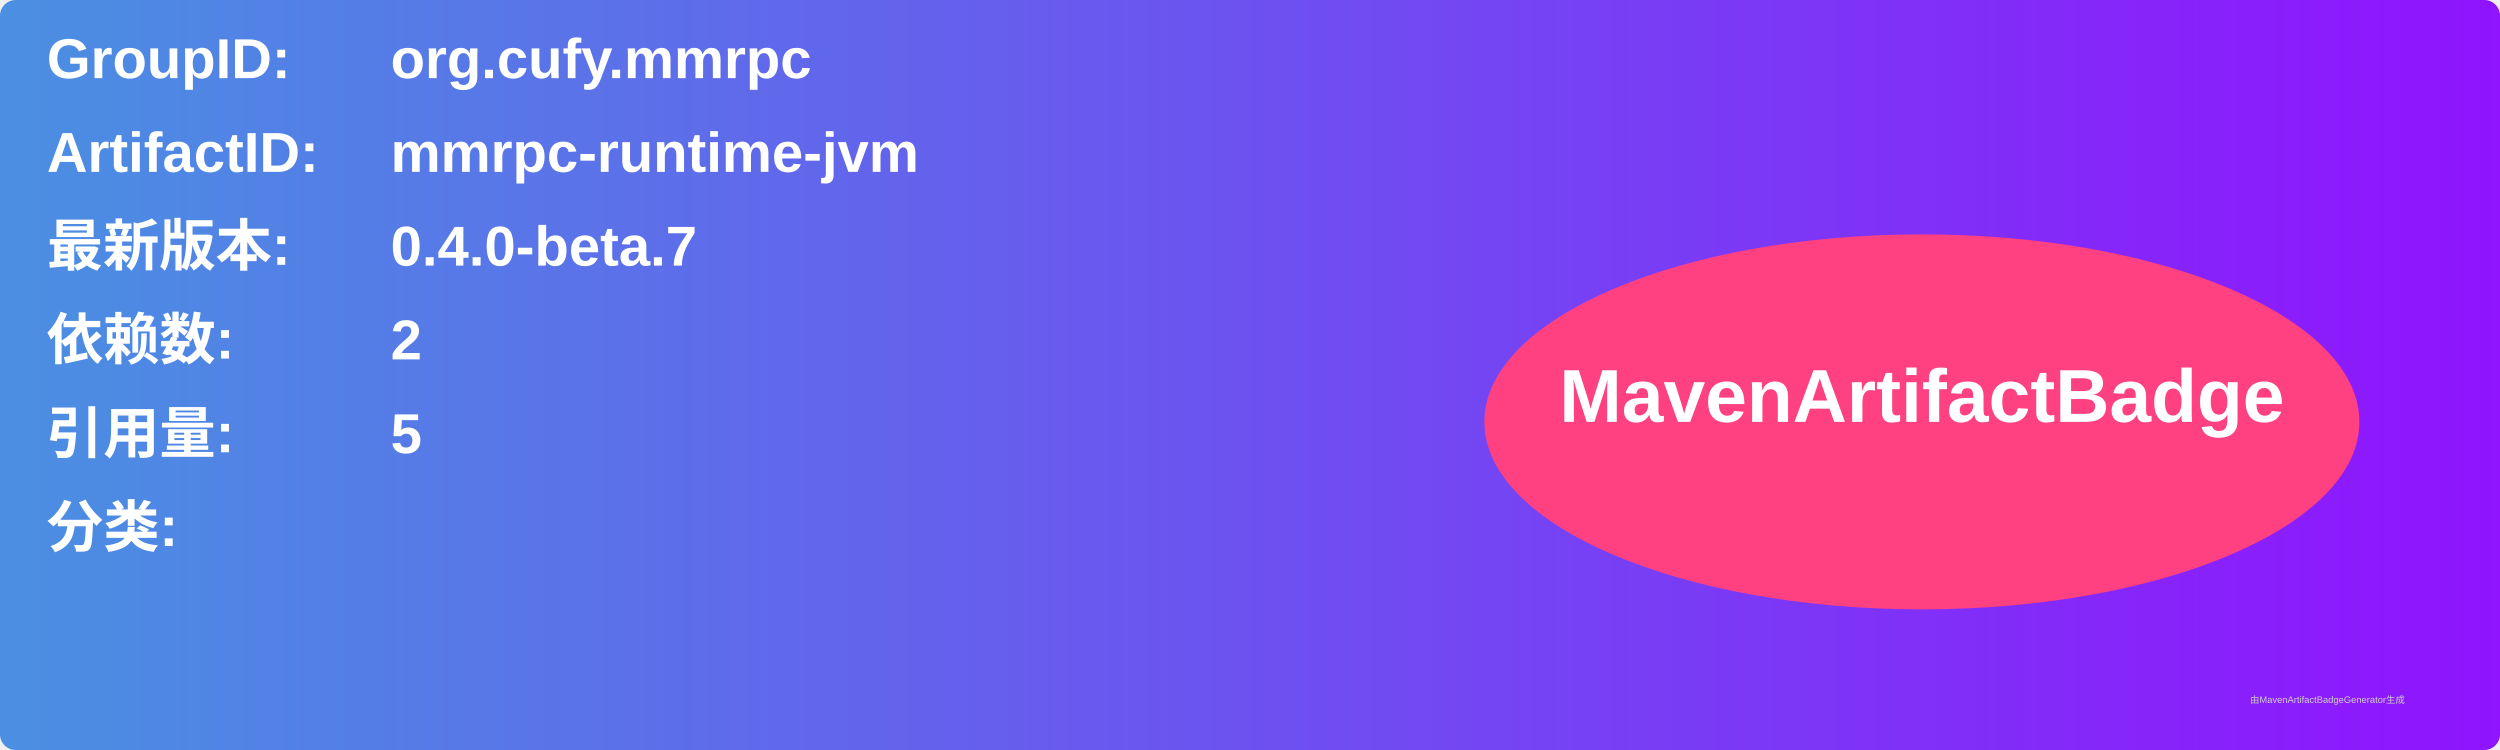
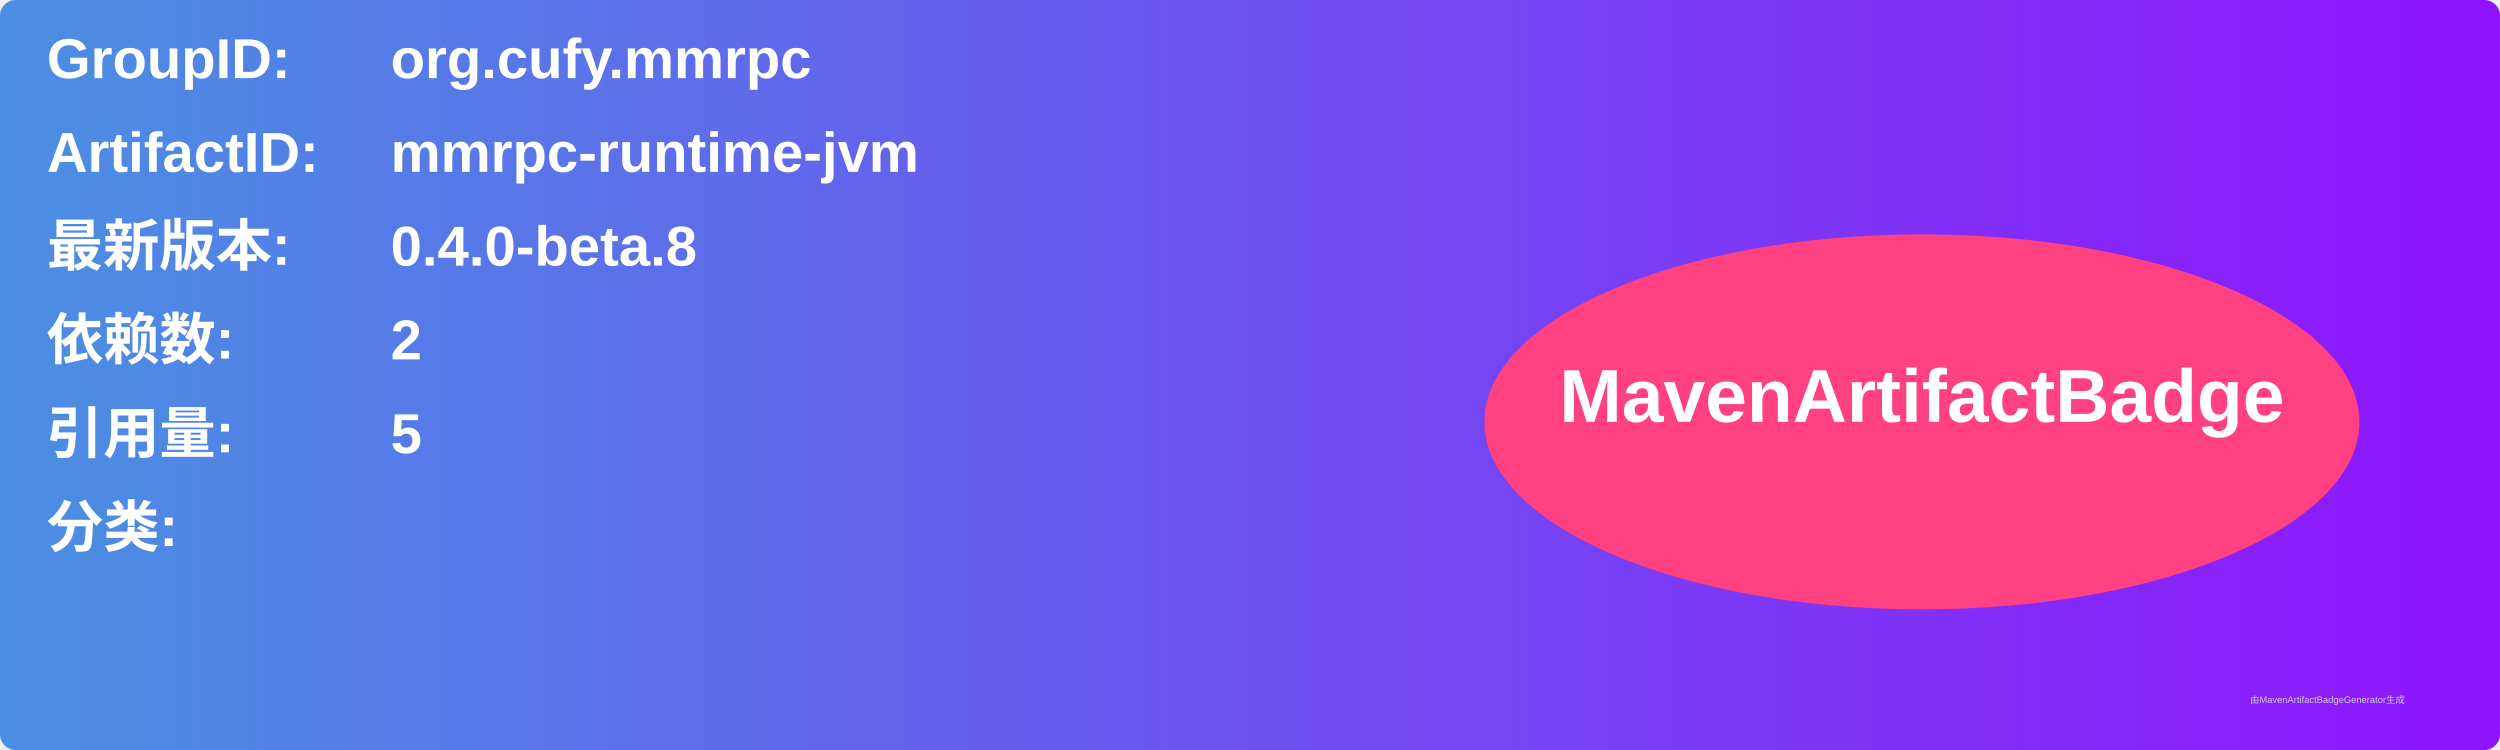
<svg xmlns="http://www.w3.org/2000/svg" width="800" height="240" viewBox="0 0 800 240">
  <linearGradient id="grad" x1="0%" y1="0%" x2="100%" y2="0%">
    <stop offset="0%" stop-color="#4a90e2" />
    <stop offset="100%" stop-color="#9013fe" />
  </linearGradient>
  <rect width="100%" height="100%" rx="5" ry="5" fill="url(#grad)" />
  <g transform="translate(15, 15)">
    <text x="0" y="10" font-family="Arial" font-size="18" fill="white" font-weight="bold" width="260">GroupID:</text>
    <text x="110" y="10" font-family="Arial" font-size="18" fill="white" font-weight="bold" width="460">org.cufy.mmrpc</text>
    <text x="0" y="40" font-family="Arial" font-size="18" fill="white" font-weight="bold" width="260">ArtifactID:</text>
    <text x="110" y="40" font-family="Arial" font-size="18" fill="white" font-weight="bold" width="460">mmrpc-runtime-jvm</text>
    <text x="0" y="70" font-family="Arial" font-size="18" fill="white" font-weight="bold">最新版本:</text>
    <text x="110" y="70" font-family="Arial" font-size="18" fill="white" font-weight="bold">
-       <tspan font-weight="bold">0.4.0-beta.7</tspan>
+       <tspan font-weight="bold">0.4.0-beta.8</tspan>
    </text>
    <text x="0" y="100" font-family="Arial" font-size="18" fill="white" font-weight="bold">依赖数: </text>
    <text x="110" y="100" font-family="Arial" font-size="18" fill="white">
      <tspan font-weight="bold">2</tspan>
    </text>
    <text x="0" y="130" font-family="Arial" font-size="18" fill="white" font-weight="bold">引用量: </text>
    <text x="110" y="130" font-family="Arial" font-size="18" fill="white">
      <tspan font-weight="bold">5</tspan>
    </text>
    <text x="0" y="160" font-family="Arial" font-size="18" fill="white" font-weight="bold">分类:</text>
    <text x="10" y="190" font-family="Arial" font-size="10" fill="white">
      <tspan font-weight="bold" />
    </text>
    <ellipse cx="600" cy="120" rx="140" ry="60" fill="#ff4081" />
    <text x="600" y="120" text-anchor="middle" font-family="Arial" font-size="24" fill="white" font-weight="bold">MavenArtifactBadge</text>
  </g>
  <text x="720" y="225" font-family="Arial" font-size="3" fill="#d0d0d0">由MavenArtifactBadgeGenerator生成</text>
</svg>
